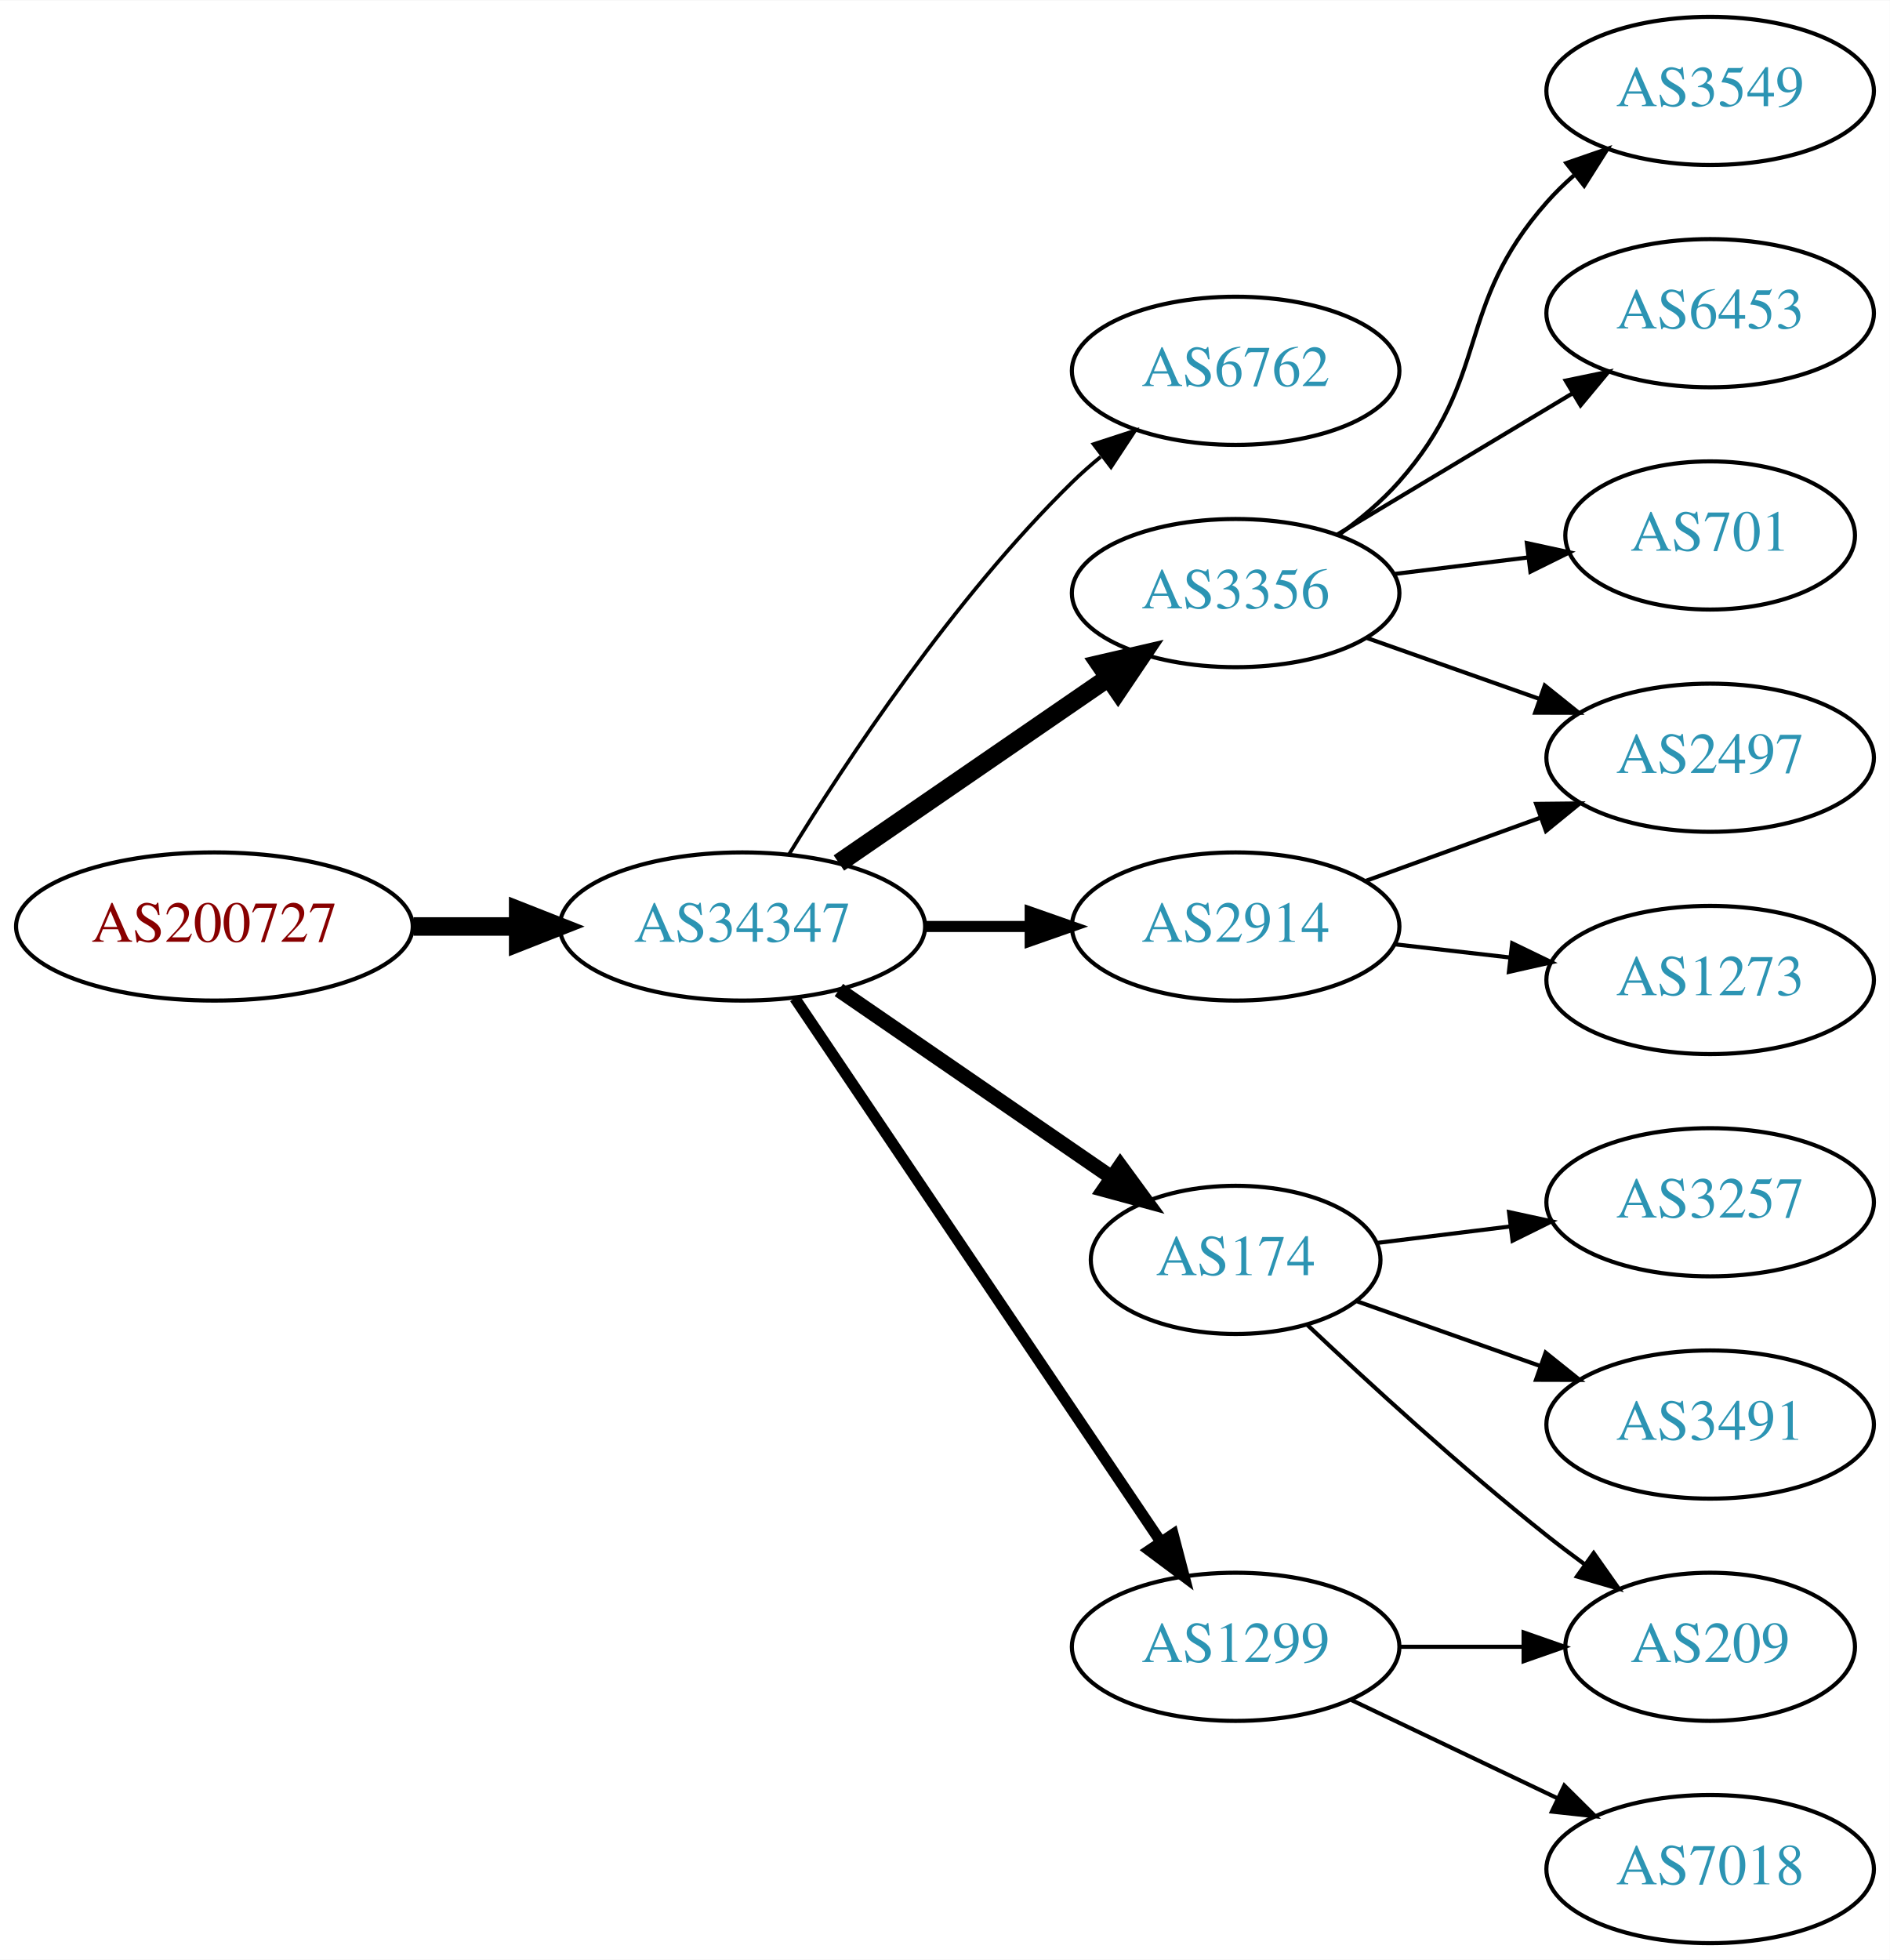
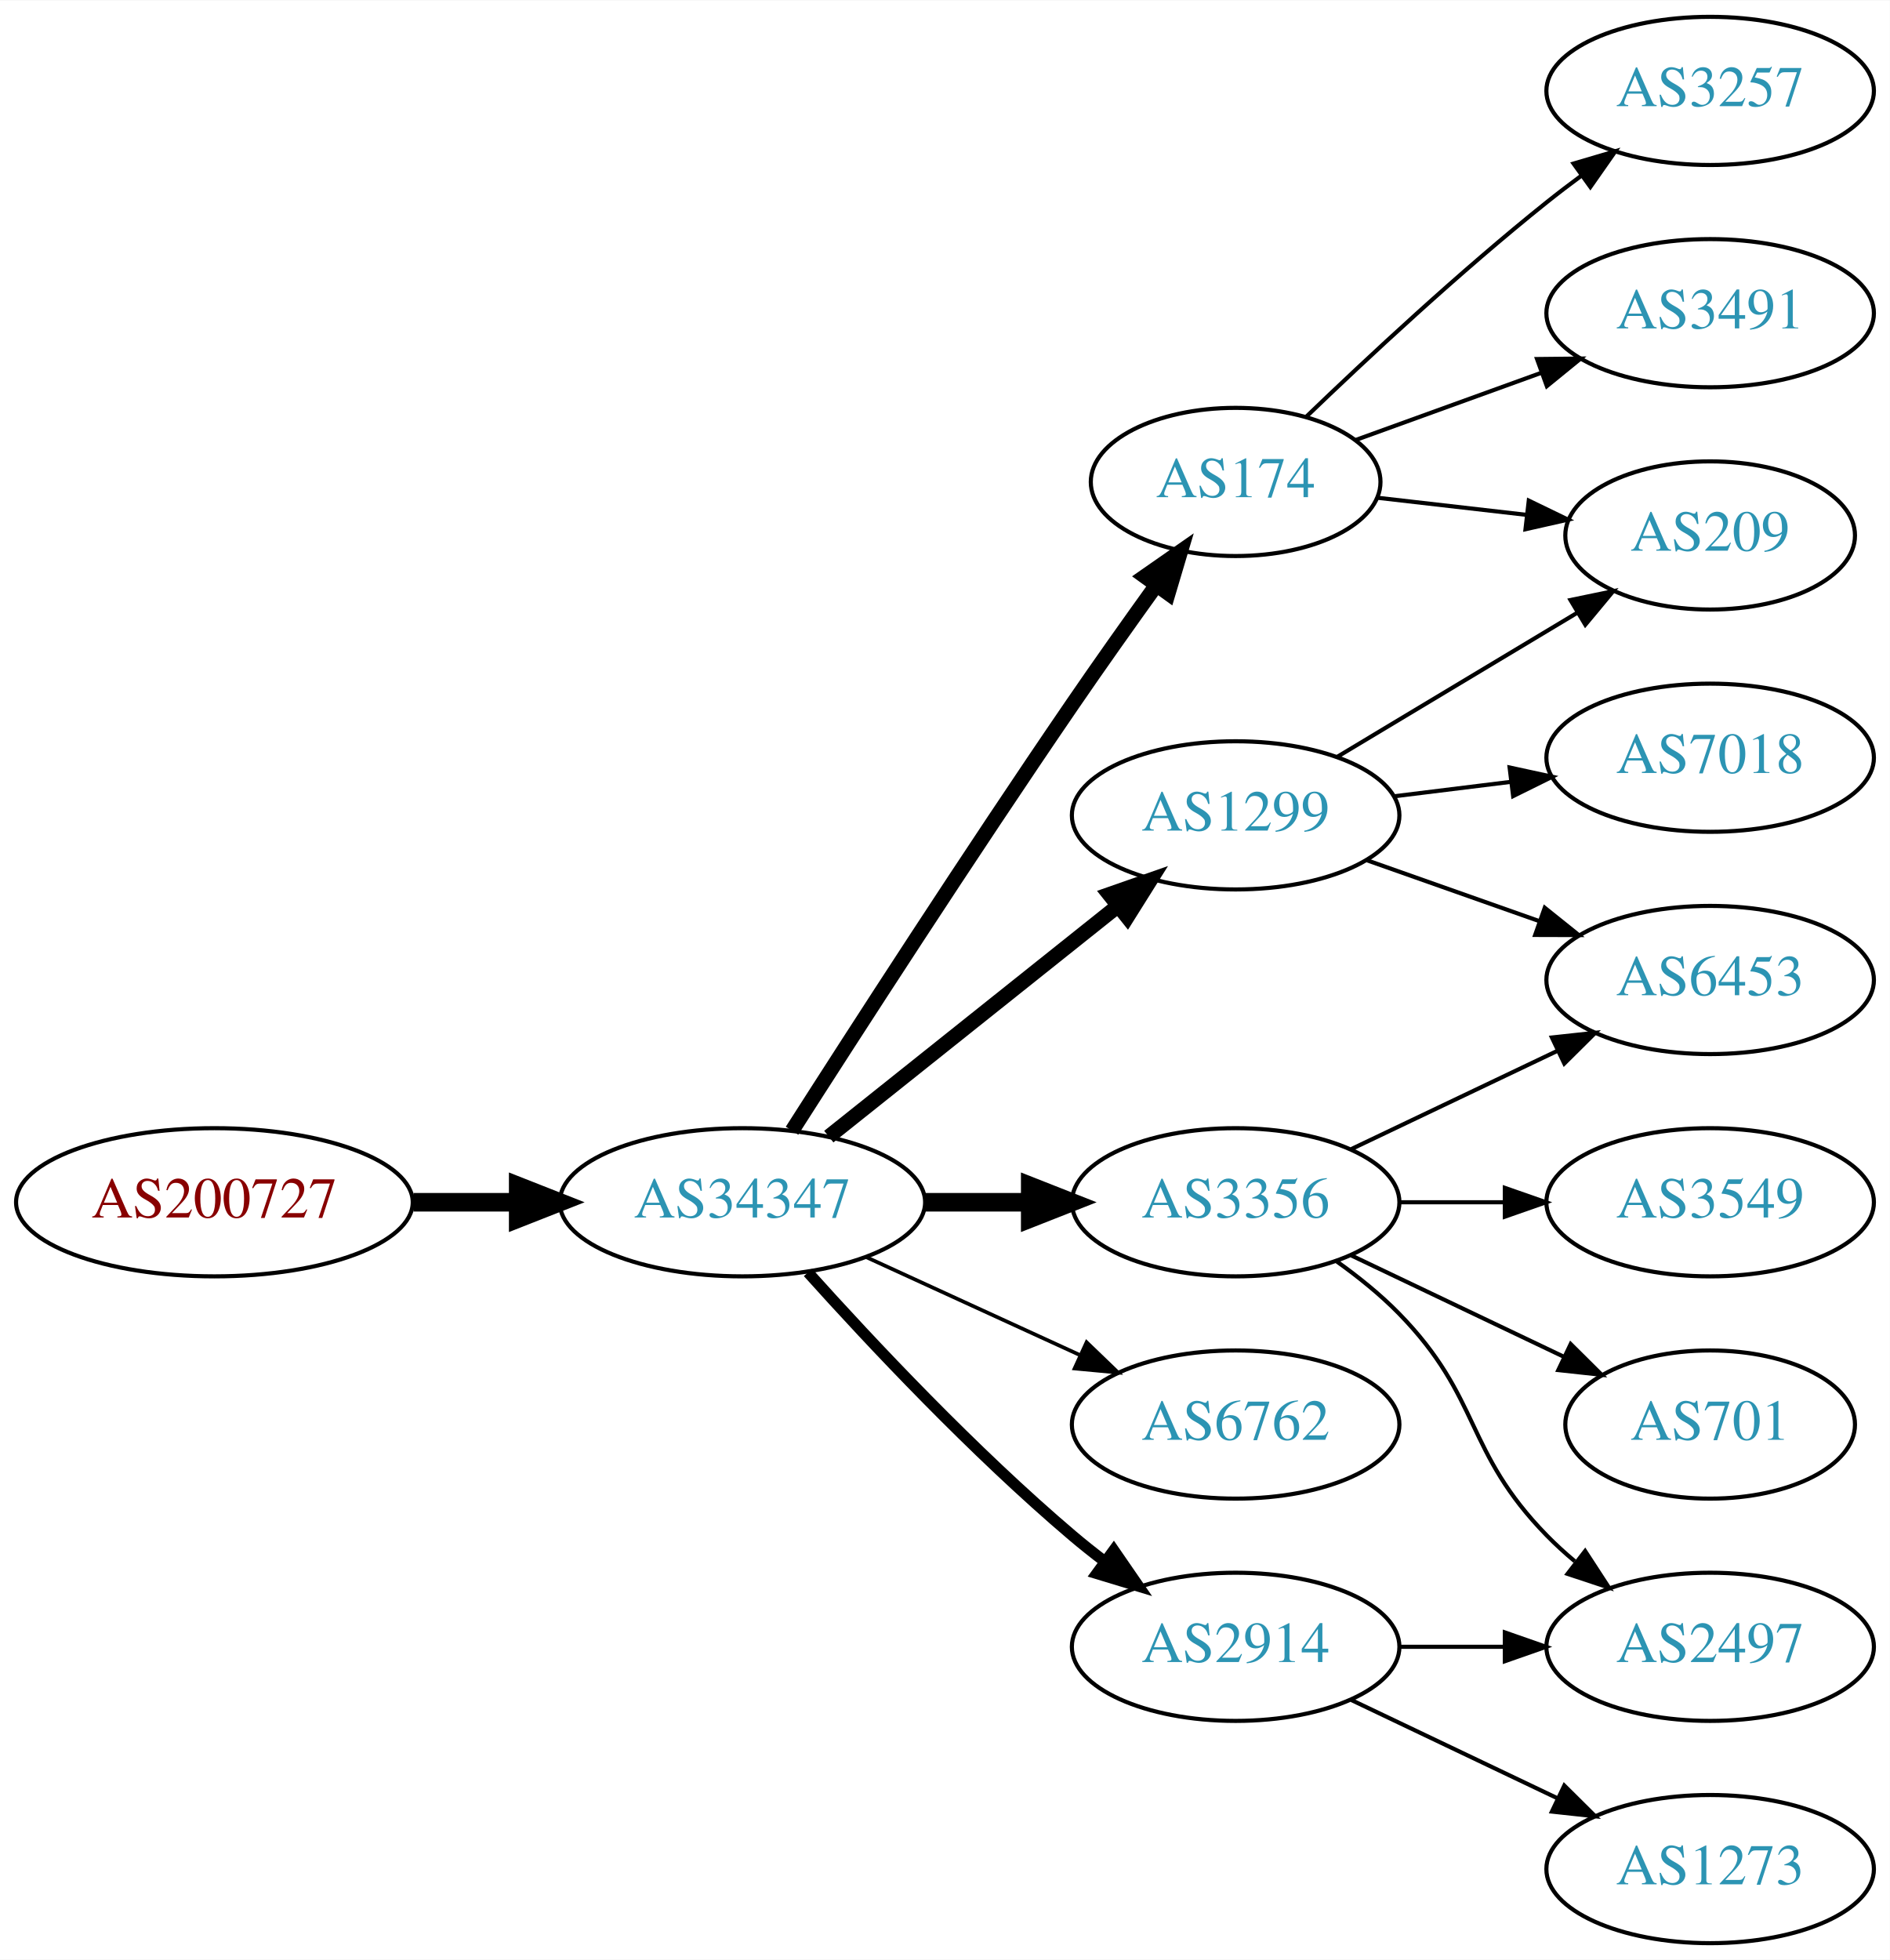
<svg xmlns="http://www.w3.org/2000/svg" xmlns:xlink="http://www.w3.org/1999/xlink" width="459pt" height="476pt" viewBox="0.00 0.00 459.17 476.00">
  <g id="graph0" class="graph" transform="scale(1 1) rotate(0) translate(4 472)">
    <polygon fill="white" stroke="none" points="-4,4 -4,-472 455.17,-472 455.17,4 -4,4" />
    <g id="node1" class="node">
      <g id="a_node1">
        <a xlink:href="/asn/200727" xlink:title="AS200727 ~ Kommunalbetriebe Rinn GmbH [AT]">
-           <ellipse fill="#ffffff" stroke="black" cx="48.096" cy="-247" rx="48.192" ry="18" />
-           <text text-anchor="middle" x="48.096" y="-243.3" font-family="Times,serif" font-size="14.00" fill="#880000">AS200727</text>
+           <ellipse fill="#ffffff" stroke="black" cx="48.096" cy="-180" rx="48.192" ry="18" />
+           <text text-anchor="middle" x="48.096" y="-176.3" font-family="Times,serif" font-size="14.00" fill="#880000">AS200727</text>
        </a>
      </g>
    </g>
    <g id="node2" class="node">
      <g id="a_node2">
        <a xlink:href="/asn/34347" xlink:title="AS34347 ~ HALLAG Kommunal GmbH [AT]">
-           <ellipse fill="#ffffff" stroke="black" cx="176.388" cy="-247" rx="44.393" ry="18" />
-           <text text-anchor="middle" x="176.388" y="-243.3" font-family="Times,serif" font-size="14.00" fill="#2c94b3">AS34347</text>
+           <ellipse fill="#ffffff" stroke="black" cx="176.388" cy="-180" rx="44.393" ry="18" />
+           <text text-anchor="middle" x="176.388" y="-176.3" font-family="Times,serif" font-size="14.00" fill="#2c94b3">AS34347</text>
        </a>
      </g>
    </g>
    <g id="edge1" class="edge">
-       <path fill="none" stroke="black" stroke-width="4.5" d="M96.481,-247C104.742,-247 113.386,-247 121.799,-247" />
-       <polygon fill="black" stroke="black" stroke-width="4.5" points="121.904,-250.938 131.904,-247 121.904,-243.063 121.904,-250.938" />
+       <path fill="none" stroke="black" stroke-width="4.5" d="M96.481,-180C104.742,-180 113.386,-180 121.799,-180" />
+       <polygon fill="black" stroke="black" stroke-width="4.5" points="121.904,-183.938 131.904,-180 121.904,-176.063 121.904,-183.938" />
    </g>
    <g id="node3" class="node">
      <g id="a_node3">
-         <a xlink:href="/asn/6762" xlink:title="AS6762 ~ TELECOM ITALIA SPARKLE S.p.A. [IT]">
-           <ellipse fill="#ffffff" stroke="black" cx="296.23" cy="-382" rx="39.794" ry="18" />
-           <text text-anchor="middle" x="296.23" y="-378.3" font-family="Times,serif" font-size="14.00" fill="#2c94b3">AS6762</text>
+         <a xlink:href="/asn/174" xlink:title="AS174 ~ Cogent Communications [US]">
+           <ellipse fill="#ffffff" stroke="black" cx="296.23" cy="-355" rx="35.194" ry="18" />
+           <text text-anchor="middle" x="296.23" y="-351.3" font-family="Times,serif" font-size="14.00" fill="#2c94b3">AS174</text>
        </a>
      </g>
    </g>
    <g id="edge2" class="edge">
-       <path fill="none" stroke="black" stroke-width="0.9" d="M187.653,-264.44C201.462,-286.991 227.651,-326.722 256.584,-355 258.724,-357.092 261.041,-359.137 263.441,-361.106" />
-       <polygon fill="black" stroke="black" stroke-width="0.9" points="261.708,-364.185 271.782,-367.464 265.951,-358.618 261.708,-364.185" />
+       <path fill="none" stroke="black" stroke-width="3.6" d="M188.442,-197.382C203.549,-221.021 231.621,-264.539 256.584,-301 263.099,-310.516 270.423,-320.84 276.929,-329.888" />
+       <polygon fill="black" stroke="black" stroke-width="3.6" points="274.171,-332.046 282.863,-338.103 279.845,-327.947 274.171,-332.046" />
    </g>
    <g id="node4" class="node">
      <g id="a_node4">
        <a xlink:href="/asn/3356" xlink:title="AS3356 ~ Level 3 Parent, LLC [US]">
-           <ellipse fill="#ffffff" stroke="black" cx="296.23" cy="-328" rx="39.794" ry="18" />
-           <text text-anchor="middle" x="296.23" y="-324.3" font-family="Times,serif" font-size="14.00" fill="#2c94b3">AS3356</text>
+           <ellipse fill="#ffffff" stroke="black" cx="296.23" cy="-180" rx="39.794" ry="18" />
+           <text text-anchor="middle" x="296.23" y="-176.3" font-family="Times,serif" font-size="14.00" fill="#2c94b3">AS3356</text>
        </a>
      </g>
    </g>
    <g id="edge3" class="edge">
-       <path fill="none" stroke="black" stroke-width="4.5" d="M199.83,-262.426C218.412,-275.198 244.972,-293.455 265.352,-307.463" />
-       <polygon fill="black" stroke="black" stroke-width="4.5" points="263.195,-310.758 273.666,-313.178 267.656,-304.269 263.195,-310.758" />
+       <path fill="none" stroke="black" stroke-width="4.5" d="M220.599,-180C228.911,-180 237.674,-180 246.156,-180" />
+       <polygon fill="black" stroke="black" stroke-width="4.5" points="246.315,-183.938 256.315,-180 246.315,-176.063 246.315,-183.938" />
    </g>
    <g id="node5" class="node">
      <g id="a_node5">
-         <a xlink:href="/asn/2914" xlink:title="AS2914 ~ NTT America, Inc. [US]">
-           <ellipse fill="#ffffff" stroke="black" cx="296.23" cy="-247" rx="39.794" ry="18" />
-           <text text-anchor="middle" x="296.23" y="-243.3" font-family="Times,serif" font-size="14.00" fill="#2c94b3">AS2914</text>
+         <a xlink:href="/asn/1299" xlink:title="AS1299 ~ Telia Carrier [EU]">
+           <ellipse fill="#ffffff" stroke="black" cx="296.23" cy="-274" rx="39.794" ry="18" />
+           <text text-anchor="middle" x="296.23" y="-270.3" font-family="Times,serif" font-size="14.00" fill="#2c94b3">AS1299</text>
        </a>
      </g>
    </g>
    <g id="edge4" class="edge">
-       <path fill="none" stroke="black" stroke-width="2.7" d="M220.599,-247C228.911,-247 237.674,-247 246.156,-247" />
-       <polygon fill="black" stroke="black" stroke-width="2.7" points="246.315,-250.5 256.315,-247 246.315,-243.5 246.315,-250.5" />
+       <path fill="none" stroke="black" stroke-width="3.6" d="M197.378,-195.946C216.709,-211.366 246.161,-234.859 267.703,-252.043" />
+       <polygon fill="black" stroke="black" stroke-width="3.6" points="265.535,-254.79 275.535,-258.29 269.9,-249.318 265.535,-254.79" />
    </g>
    <g id="node6" class="node">
      <g id="a_node6">
-         <a xlink:href="/asn/174" xlink:title="AS174 ~ Cogent Communications [US]">
-           <ellipse fill="#ffffff" stroke="black" cx="296.23" cy="-166" rx="35.194" ry="18" />
-           <text text-anchor="middle" x="296.23" y="-162.3" font-family="Times,serif" font-size="14.00" fill="#2c94b3">AS174</text>
+         <a xlink:href="/asn/6762" xlink:title="AS6762 ~ TELECOM ITALIA SPARKLE S.p.A. [IT]">
+           <ellipse fill="#ffffff" stroke="black" cx="296.23" cy="-126" rx="39.794" ry="18" />
+           <text text-anchor="middle" x="296.23" y="-122.3" font-family="Times,serif" font-size="14.00" fill="#2c94b3">AS6762</text>
        </a>
      </g>
    </g>
    <g id="edge5" class="edge">
-       <path fill="none" stroke="black" stroke-width="3.6" d="M199.83,-231.574C218.645,-218.641 245.642,-200.085 266.118,-186.01" />
-       <polygon fill="black" stroke="black" stroke-width="3.6" points="268.193,-188.831 274.451,-180.282 264.228,-183.063 268.193,-188.831" />
+       <path fill="none" stroke="black" stroke-width="0.9" d="M206.517,-166.652C222.128,-159.498 241.526,-150.609 258.198,-142.97" />
+       <polygon fill="black" stroke="black" stroke-width="0.9" points="260.017,-145.986 267.65,-138.638 257.101,-139.622 260.017,-145.986" />
    </g>
    <g id="node7" class="node">
      <g id="a_node7">
-         <a xlink:href="/asn/1299" xlink:title="AS1299 ~ Telia Carrier [EU]">
+         <a xlink:href="/asn/2914" xlink:title="AS2914 ~ NTT America, Inc. [US]">
          <ellipse fill="#ffffff" stroke="black" cx="296.23" cy="-72" rx="39.794" ry="18" />
-           <text text-anchor="middle" x="296.23" y="-68.3" font-family="Times,serif" font-size="14.00" fill="#2c94b3">AS1299</text>
+           <text text-anchor="middle" x="296.23" y="-68.3" font-family="Times,serif" font-size="14.00" fill="#2c94b3">AS2914</text>
        </a>
      </g>
    </g>
    <g id="edge6" class="edge">
-       <path fill="none" stroke="black" stroke-width="2.7" d="M189.118,-229.581C209.995,-198.578 253.683,-133.699 277.986,-97.608" />
-       <polygon fill="black" stroke="black" stroke-width="2.7" points="281.039,-99.341 283.721,-89.091 275.233,-95.431 281.039,-99.341" />
-     </g>
-     <g id="node8" class="node">
-       <g id="a_node8">
-         <a xlink:href="/asn/3549" xlink:title="AS3549 ~ Level 3 Parent, LLC [US]">
-           <ellipse fill="#ffffff" stroke="black" cx="411.523" cy="-450" rx="39.794" ry="18" />
-           <text text-anchor="middle" x="411.523" y="-446.3" font-family="Times,serif" font-size="14.00" fill="#2c94b3">AS3549</text>
-         </a>
-       </g>
-     </g>
-     <g id="edge7" class="edge">
-       <path fill="none" stroke="black" d="M321.167,-342.071C326.409,-345.842 331.648,-350.217 335.877,-355 358.526,-380.62 349.227,-397.38 371.877,-423 373.859,-425.242 376.063,-427.394 378.385,-429.437" />
-       <polygon fill="black" stroke="black" points="376.573,-432.466 386.586,-435.929 380.918,-426.978 376.573,-432.466" />
-     </g>
-     <g id="node9" class="node">
-       <g id="a_node9">
-         <a xlink:href="/asn/6453" xlink:title="AS6453 ~ TATA COMMUNICATIONS (AMERICA) INC [US]">
-           <ellipse fill="#ffffff" stroke="black" cx="411.523" cy="-396" rx="39.794" ry="18" />
-           <text text-anchor="middle" x="411.523" y="-392.3" font-family="Times,serif" font-size="14.00" fill="#2c94b3">AS6453</text>
-         </a>
-       </g>
-     </g>
-     <g id="edge8" class="edge">
-       <path fill="none" stroke="black" d="M320.98,-342.255C337.597,-352.229 359.993,-365.671 378.229,-376.617" />
-       <polygon fill="black" stroke="black" points="376.429,-379.618 386.804,-381.764 380.032,-373.616 376.429,-379.618" />
+       <path fill="none" stroke="black" stroke-width="2.7" d="M192.32,-162.956C207.646,-145.903 232.582,-119.35 256.584,-99 259.081,-96.883 261.741,-94.768 264.453,-92.707" />
+       <polygon fill="black" stroke="black" stroke-width="2.7" points="266.619,-95.459 272.629,-86.734 262.489,-89.806 266.619,-95.459" />
    </g>
    <g id="node10" class="node">
      <g id="a_node10">
-         <a xlink:href="/asn/701" xlink:title="AS701 ~ UUNET [US]">
+         <a xlink:href="/asn/209" xlink:title="AS209 ~ CenturyLink Communications, LLC [US]">
          <ellipse fill="#ffffff" stroke="black" cx="411.523" cy="-342" rx="35.194" ry="18" />
-           <text text-anchor="middle" x="411.523" y="-338.3" font-family="Times,serif" font-size="14.00" fill="#2c94b3">AS701</text>
-         </a>
-       </g>
-     </g>
-     <g id="edge9" class="edge">
-       <path fill="none" stroke="black" d="M334.64,-332.623C345.093,-333.915 356.537,-335.329 367.295,-336.658" />
-       <polygon fill="black" stroke="black" points="366.992,-340.147 377.346,-337.9 367.851,-333.2 366.992,-340.147" />
-     </g>
-     <g id="node11" class="node">
-       <g id="a_node11">
-         <a xlink:href="/asn/2497" xlink:title="AS2497 ~ Internet Initiative Japan Inc. [JP]">
-           <ellipse fill="#ffffff" stroke="black" cx="411.523" cy="-288" rx="39.794" ry="18" />
-           <text text-anchor="middle" x="411.523" y="-284.3" font-family="Times,serif" font-size="14.00" fill="#2c94b3">AS2497</text>
-         </a>
-       </g>
-     </g>
-     <g id="edge10" class="edge">
-       <path fill="none" stroke="black" d="M328.188,-317.07C341.051,-312.528 356.157,-307.195 369.894,-302.345" />
-       <polygon fill="black" stroke="black" points="371.338,-305.547 379.603,-298.917 369.008,-298.946 371.338,-305.547" />
-     </g>
-     <g id="edge11" class="edge">
-       <path fill="none" stroke="black" d="M327.889,-258.095C340.861,-262.79 356.155,-268.324 370.035,-273.348" />
-       <polygon fill="black" stroke="black" points="369.246,-276.784 379.84,-276.896 371.628,-270.202 369.246,-276.784" />
-     </g>
-     <g id="node12" class="node">
-       <g id="a_node12">
-         <a xlink:href="/asn/1273" xlink:title="AS1273 ~ Vodafone Group PLC [EU]">
-           <ellipse fill="#ffffff" stroke="black" cx="411.523" cy="-234" rx="39.794" ry="18" />
-           <text text-anchor="middle" x="411.523" y="-230.3" font-family="Times,serif" font-size="14.00" fill="#2c94b3">AS1273</text>
-         </a>
-       </g>
-     </g>
-     <g id="edge12" class="edge">
-       <path fill="none" stroke="black" d="M334.955,-242.671C343.937,-241.641 353.635,-240.528 362.993,-239.454" />
-       <polygon fill="black" stroke="black" points="363.427,-242.927 372.963,-238.31 362.629,-235.973 363.427,-242.927" />
-     </g>
-     <g id="node13" class="node">
-       <g id="a_node13">
-         <a xlink:href="/asn/209" xlink:title="AS209 ~ CenturyLink Communications, LLC [US]">
-           <ellipse fill="#ffffff" stroke="black" cx="411.523" cy="-72" rx="35.194" ry="18" />
-           <text text-anchor="middle" x="411.523" y="-68.3" font-family="Times,serif" font-size="14.00" fill="#2c94b3">AS209</text>
-         </a>
-       </g>
-     </g>
-     <g id="edge13" class="edge">
-       <path fill="none" stroke="black" d="M313.621,-150.231C328.417,-136.256 351.003,-115.559 371.877,-99 374.806,-96.676 377.921,-94.322 381.062,-92.022" />
-       <polygon fill="black" stroke="black" points="383.223,-94.779 389.326,-86.119 379.154,-89.083 383.223,-94.779" />
+           <text text-anchor="middle" x="411.523" y="-338.3" font-family="Times,serif" font-size="14.00" fill="#2c94b3">AS209</text>
+         </a>
+       </g>
+     </g>
+     <g id="edge15" class="edge">
+       <path fill="none" stroke="black" d="M330.609,-351.17C341.917,-349.872 354.723,-348.403 366.717,-347.027" />
+       <polygon fill="black" stroke="black" points="367.456,-350.465 376.991,-345.848 366.657,-343.511 367.456,-350.465" />
    </g>
    <g id="node14" class="node">
      <g id="a_node14">
        <a xlink:href="/asn/3257" xlink:title="AS3257 ~ GTT [DE]">
-           <ellipse fill="#ffffff" stroke="black" cx="411.523" cy="-180" rx="39.794" ry="18" />
-           <text text-anchor="middle" x="411.523" y="-176.3" font-family="Times,serif" font-size="14.00" fill="#2c94b3">AS3257</text>
+           <ellipse fill="#ffffff" stroke="black" cx="411.523" cy="-450" rx="39.794" ry="18" />
+           <text text-anchor="middle" x="411.523" y="-446.3" font-family="Times,serif" font-size="14.00" fill="#2c94b3">AS3257</text>
        </a>
      </g>
    </g>
    <g id="edge14" class="edge">
-       <path fill="none" stroke="black" d="M330.609,-170.125C340.699,-171.372 351.982,-172.766 362.817,-174.105" />
-       <polygon fill="black" stroke="black" points="362.661,-177.612 373.014,-175.365 363.519,-170.665 362.661,-177.612" />
+       <path fill="none" stroke="black" d="M313.294,-370.755C328.059,-384.96 350.788,-406.144 371.877,-423 374.58,-425.161 377.444,-427.344 380.343,-429.484" />
+       <polygon fill="black" stroke="black" points="378.334,-432.35 388.498,-435.344 382.419,-426.666 378.334,-432.35" />
    </g>
    <g id="node15" class="node">
      <g id="a_node15">
        <a xlink:href="/asn/3491" xlink:title="AS3491 ~ PCCW Global, Inc. [US]">
-           <ellipse fill="#ffffff" stroke="black" cx="411.523" cy="-126" rx="39.794" ry="18" />
-           <text text-anchor="middle" x="411.523" y="-122.3" font-family="Times,serif" font-size="14.00" fill="#2c94b3">AS3491</text>
-         </a>
-       </g>
-     </g>
-     <g id="edge15" class="edge">
-       <path fill="none" stroke="black" d="M325.526,-156.009C339.075,-151.226 355.538,-145.413 370.355,-140.182" />
-       <polygon fill="black" stroke="black" points="371.542,-143.475 379.806,-136.845 369.211,-136.874 371.542,-143.475" />
+           <ellipse fill="#ffffff" stroke="black" cx="411.523" cy="-396" rx="39.794" ry="18" />
+           <text text-anchor="middle" x="411.523" y="-392.3" font-family="Times,serif" font-size="14.00" fill="#2c94b3">AS3491</text>
+         </a>
+       </g>
    </g>
    <g id="edge16" class="edge">
-       <path fill="none" stroke="black" d="M335.902,-72C345.608,-72 356.098,-72 366.061,-72" />
-       <polygon fill="black" stroke="black" points="366.198,-75.5 376.198,-72 366.198,-68.5 366.198,-75.5" />
+       <path fill="none" stroke="black" d="M325.235,-365.135C338.888,-370.076 355.553,-376.107 370.518,-381.522" />
+       <polygon fill="black" stroke="black" points="369.464,-384.863 380.058,-384.975 371.846,-378.281 369.464,-384.863" />
+     </g>
+     <g id="node8" class="node">
+       <g id="a_node8">
+         <a xlink:href="/asn/6453" xlink:title="AS6453 ~ TATA COMMUNICATIONS (AMERICA) INC [US]">
+           <ellipse fill="#ffffff" stroke="black" cx="411.523" cy="-234" rx="39.794" ry="18" />
+           <text text-anchor="middle" x="411.523" y="-230.3" font-family="Times,serif" font-size="14.00" fill="#2c94b3">AS6453</text>
+         </a>
+       </g>
+     </g>
+     <g id="edge10" class="edge">
+       <path fill="none" stroke="black" d="M324.367,-192.934C339.361,-200.081 358.182,-209.052 374.405,-216.785" />
+       <polygon fill="black" stroke="black" points="373.075,-220.028 383.608,-221.171 376.087,-213.709 373.075,-220.028" />
+     </g>
+     <g id="node11" class="node">
+       <g id="a_node11">
+         <a xlink:href="/asn/3549" xlink:title="AS3549 ~ Level 3 Parent, LLC [US]">
+           <ellipse fill="#ffffff" stroke="black" cx="411.523" cy="-180" rx="39.794" ry="18" />
+           <text text-anchor="middle" x="411.523" y="-176.3" font-family="Times,serif" font-size="14.00" fill="#2c94b3">AS3549</text>
+         </a>
+       </g>
+     </g>
+     <g id="edge11" class="edge">
+       <path fill="none" stroke="black" d="M335.902,-180C344.105,-180 352.869,-180 361.401,-180" />
+       <polygon fill="black" stroke="black" points="361.641,-183.5 371.641,-180 361.641,-176.5 361.641,-183.5" />
+     </g>
+     <g id="node12" class="node">
+       <g id="a_node12">
+         <a xlink:href="/asn/2497" xlink:title="AS2497 ~ Internet Initiative Japan Inc. [JP]">
+           <ellipse fill="#ffffff" stroke="black" cx="411.523" cy="-72" rx="39.794" ry="18" />
+           <text text-anchor="middle" x="411.523" y="-68.3" font-family="Times,serif" font-size="14.00" fill="#2c94b3">AS2497</text>
+         </a>
+       </g>
+     </g>
+     <g id="edge12" class="edge">
+       <path fill="none" stroke="black" d="M320.824,-165.611C326.08,-161.852 331.412,-157.563 335.877,-153 356.049,-132.383 351.704,-119.617 371.877,-99 373.969,-96.861 376.253,-94.782 378.63,-92.79" />
+       <polygon fill="black" stroke="black" points="381.148,-95.268 386.929,-86.389 376.873,-89.725 381.148,-95.268" />
+     </g>
+     <g id="node13" class="node">
+       <g id="a_node13">
+         <a xlink:href="/asn/701" xlink:title="AS701 ~ UUNET [US]">
+           <ellipse fill="#ffffff" stroke="black" cx="411.523" cy="-126" rx="35.194" ry="18" />
+           <text text-anchor="middle" x="411.523" y="-122.3" font-family="Times,serif" font-size="14.00" fill="#2c94b3">AS701</text>
+         </a>
+       </g>
+     </g>
+     <g id="edge13" class="edge">
+       <path fill="none" stroke="black" d="M324.367,-167.066C339.798,-159.71 359.284,-150.423 375.819,-142.541" />
+       <polygon fill="black" stroke="black" points="377.64,-145.551 385.161,-138.089 374.628,-139.232 377.64,-145.551" />
+     </g>
+     <g id="edge7" class="edge">
+       <path fill="none" stroke="black" d="M328.188,-263.07C341.051,-258.528 356.157,-253.195 369.894,-248.345" />
+       <polygon fill="black" stroke="black" points="371.338,-251.547 379.603,-244.917 369.008,-244.946 371.338,-251.547" />
+     </g>
+     <g id="node9" class="node">
+       <g id="a_node9">
+         <a xlink:href="/asn/7018" xlink:title="AS7018 ~ AT&amp;T Services, Inc. [US]">
+           <ellipse fill="#ffffff" stroke="black" cx="411.523" cy="-288" rx="39.794" ry="18" />
+           <text text-anchor="middle" x="411.523" y="-284.3" font-family="Times,serif" font-size="14.00" fill="#2c94b3">AS7018</text>
+         </a>
+       </g>
+     </g>
+     <g id="edge8" class="edge">
+       <path fill="none" stroke="black" d="M334.64,-278.623C343.728,-279.746 353.566,-280.962 363.05,-282.134" />
+       <polygon fill="black" stroke="black" points="362.798,-285.629 373.152,-283.382 363.657,-278.682 362.798,-285.629" />
+     </g>
+     <g id="edge9" class="edge">
+       <path fill="none" stroke="black" d="M320.98,-288.255C337.931,-298.429 360.897,-312.214 379.326,-323.275" />
+       <polygon fill="black" stroke="black" points="377.587,-326.313 387.962,-328.459 381.189,-320.311 377.587,-326.313" />
+     </g>
+     <g id="edge17" class="edge">
+       <path fill="none" stroke="black" d="M335.902,-72C344.105,-72 352.869,-72 361.401,-72" />
+       <polygon fill="black" stroke="black" points="361.641,-75.5 371.641,-72 361.641,-68.5 361.641,-75.5" />
    </g>
    <g id="node16" class="node">
      <g id="a_node16">
-         <a xlink:href="/asn/7018" xlink:title="AS7018 ~ AT&amp;T Services, Inc. [US]">
+         <a xlink:href="/asn/1273" xlink:title="AS1273 ~ Vodafone Group PLC [EU]">
          <ellipse fill="#ffffff" stroke="black" cx="411.523" cy="-18" rx="39.794" ry="18" />
-           <text text-anchor="middle" x="411.523" y="-14.3" font-family="Times,serif" font-size="14.00" fill="#2c94b3">AS7018</text>
-         </a>
-       </g>
-     </g>
-     <g id="edge17" class="edge">
+           <text text-anchor="middle" x="411.523" y="-14.3" font-family="Times,serif" font-size="14.00" fill="#2c94b3">AS1273</text>
+         </a>
+       </g>
+     </g>
+     <g id="edge18" class="edge">
      <path fill="none" stroke="black" d="M324.367,-59.066C339.361,-51.919 358.182,-42.948 374.405,-35.215" />
      <polygon fill="black" stroke="black" points="376.087,-38.291 383.608,-30.829 373.075,-31.972 376.087,-38.291" />
    </g>
  </g>
</svg>
